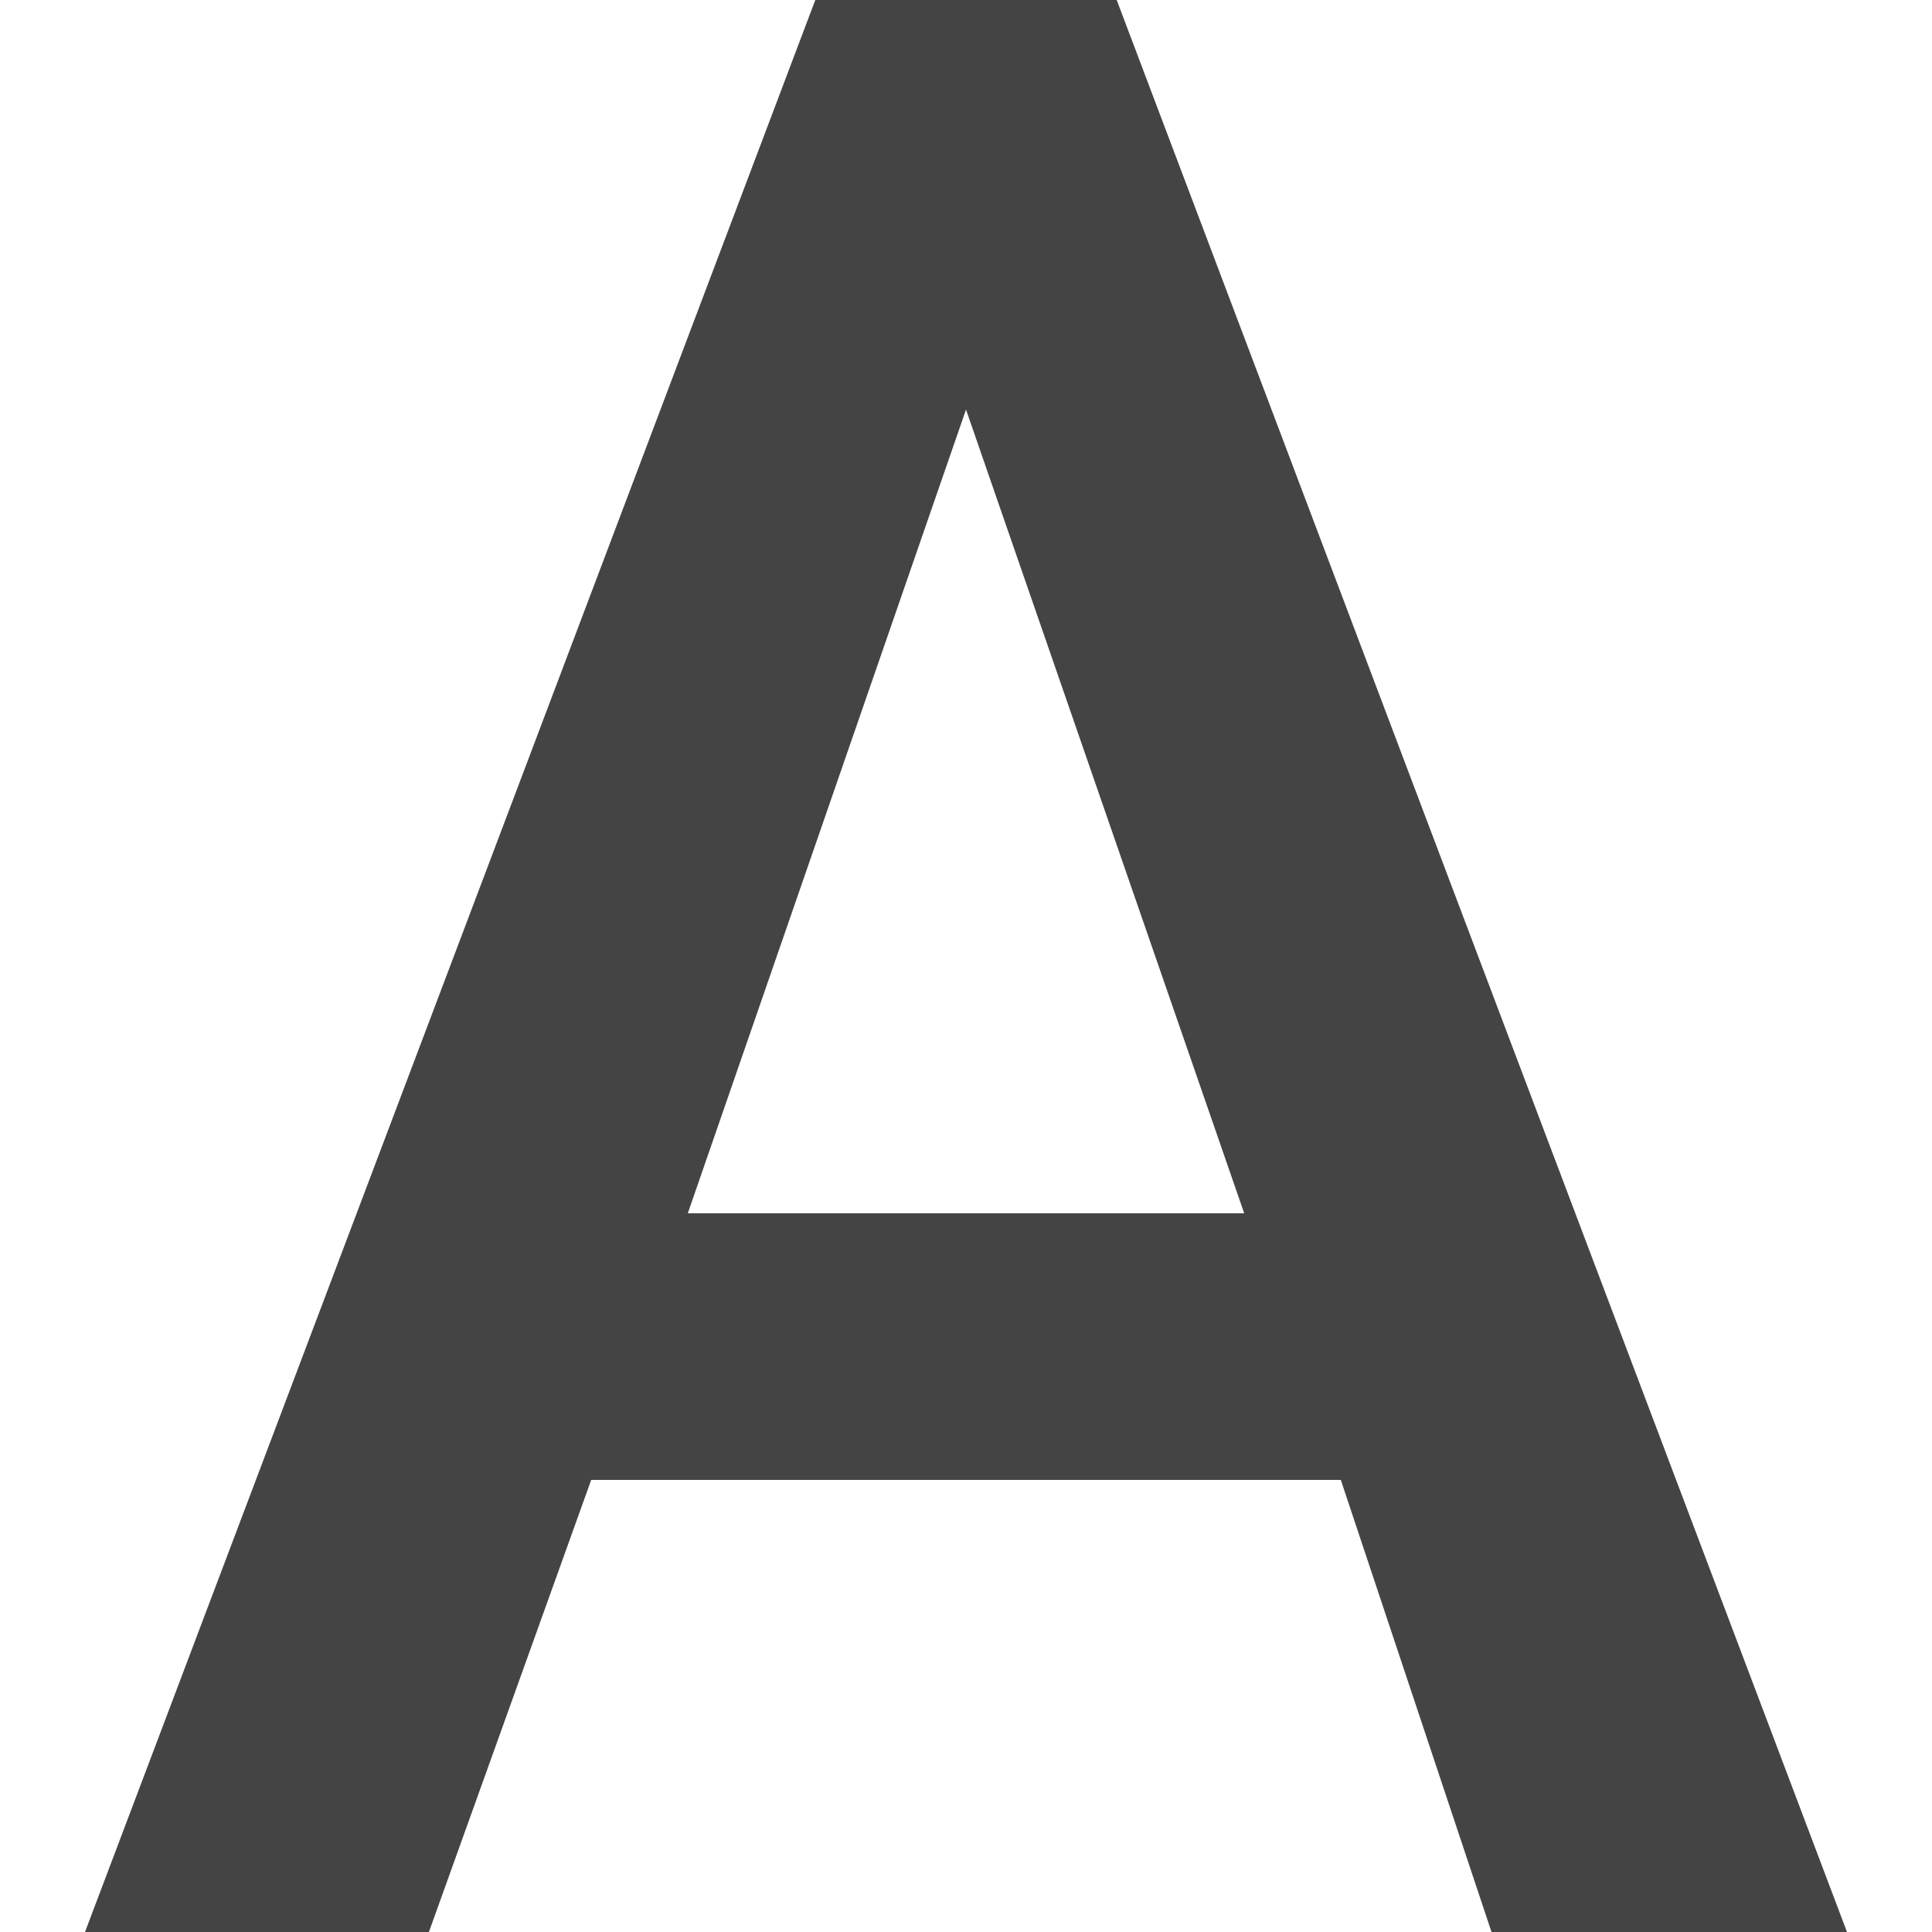
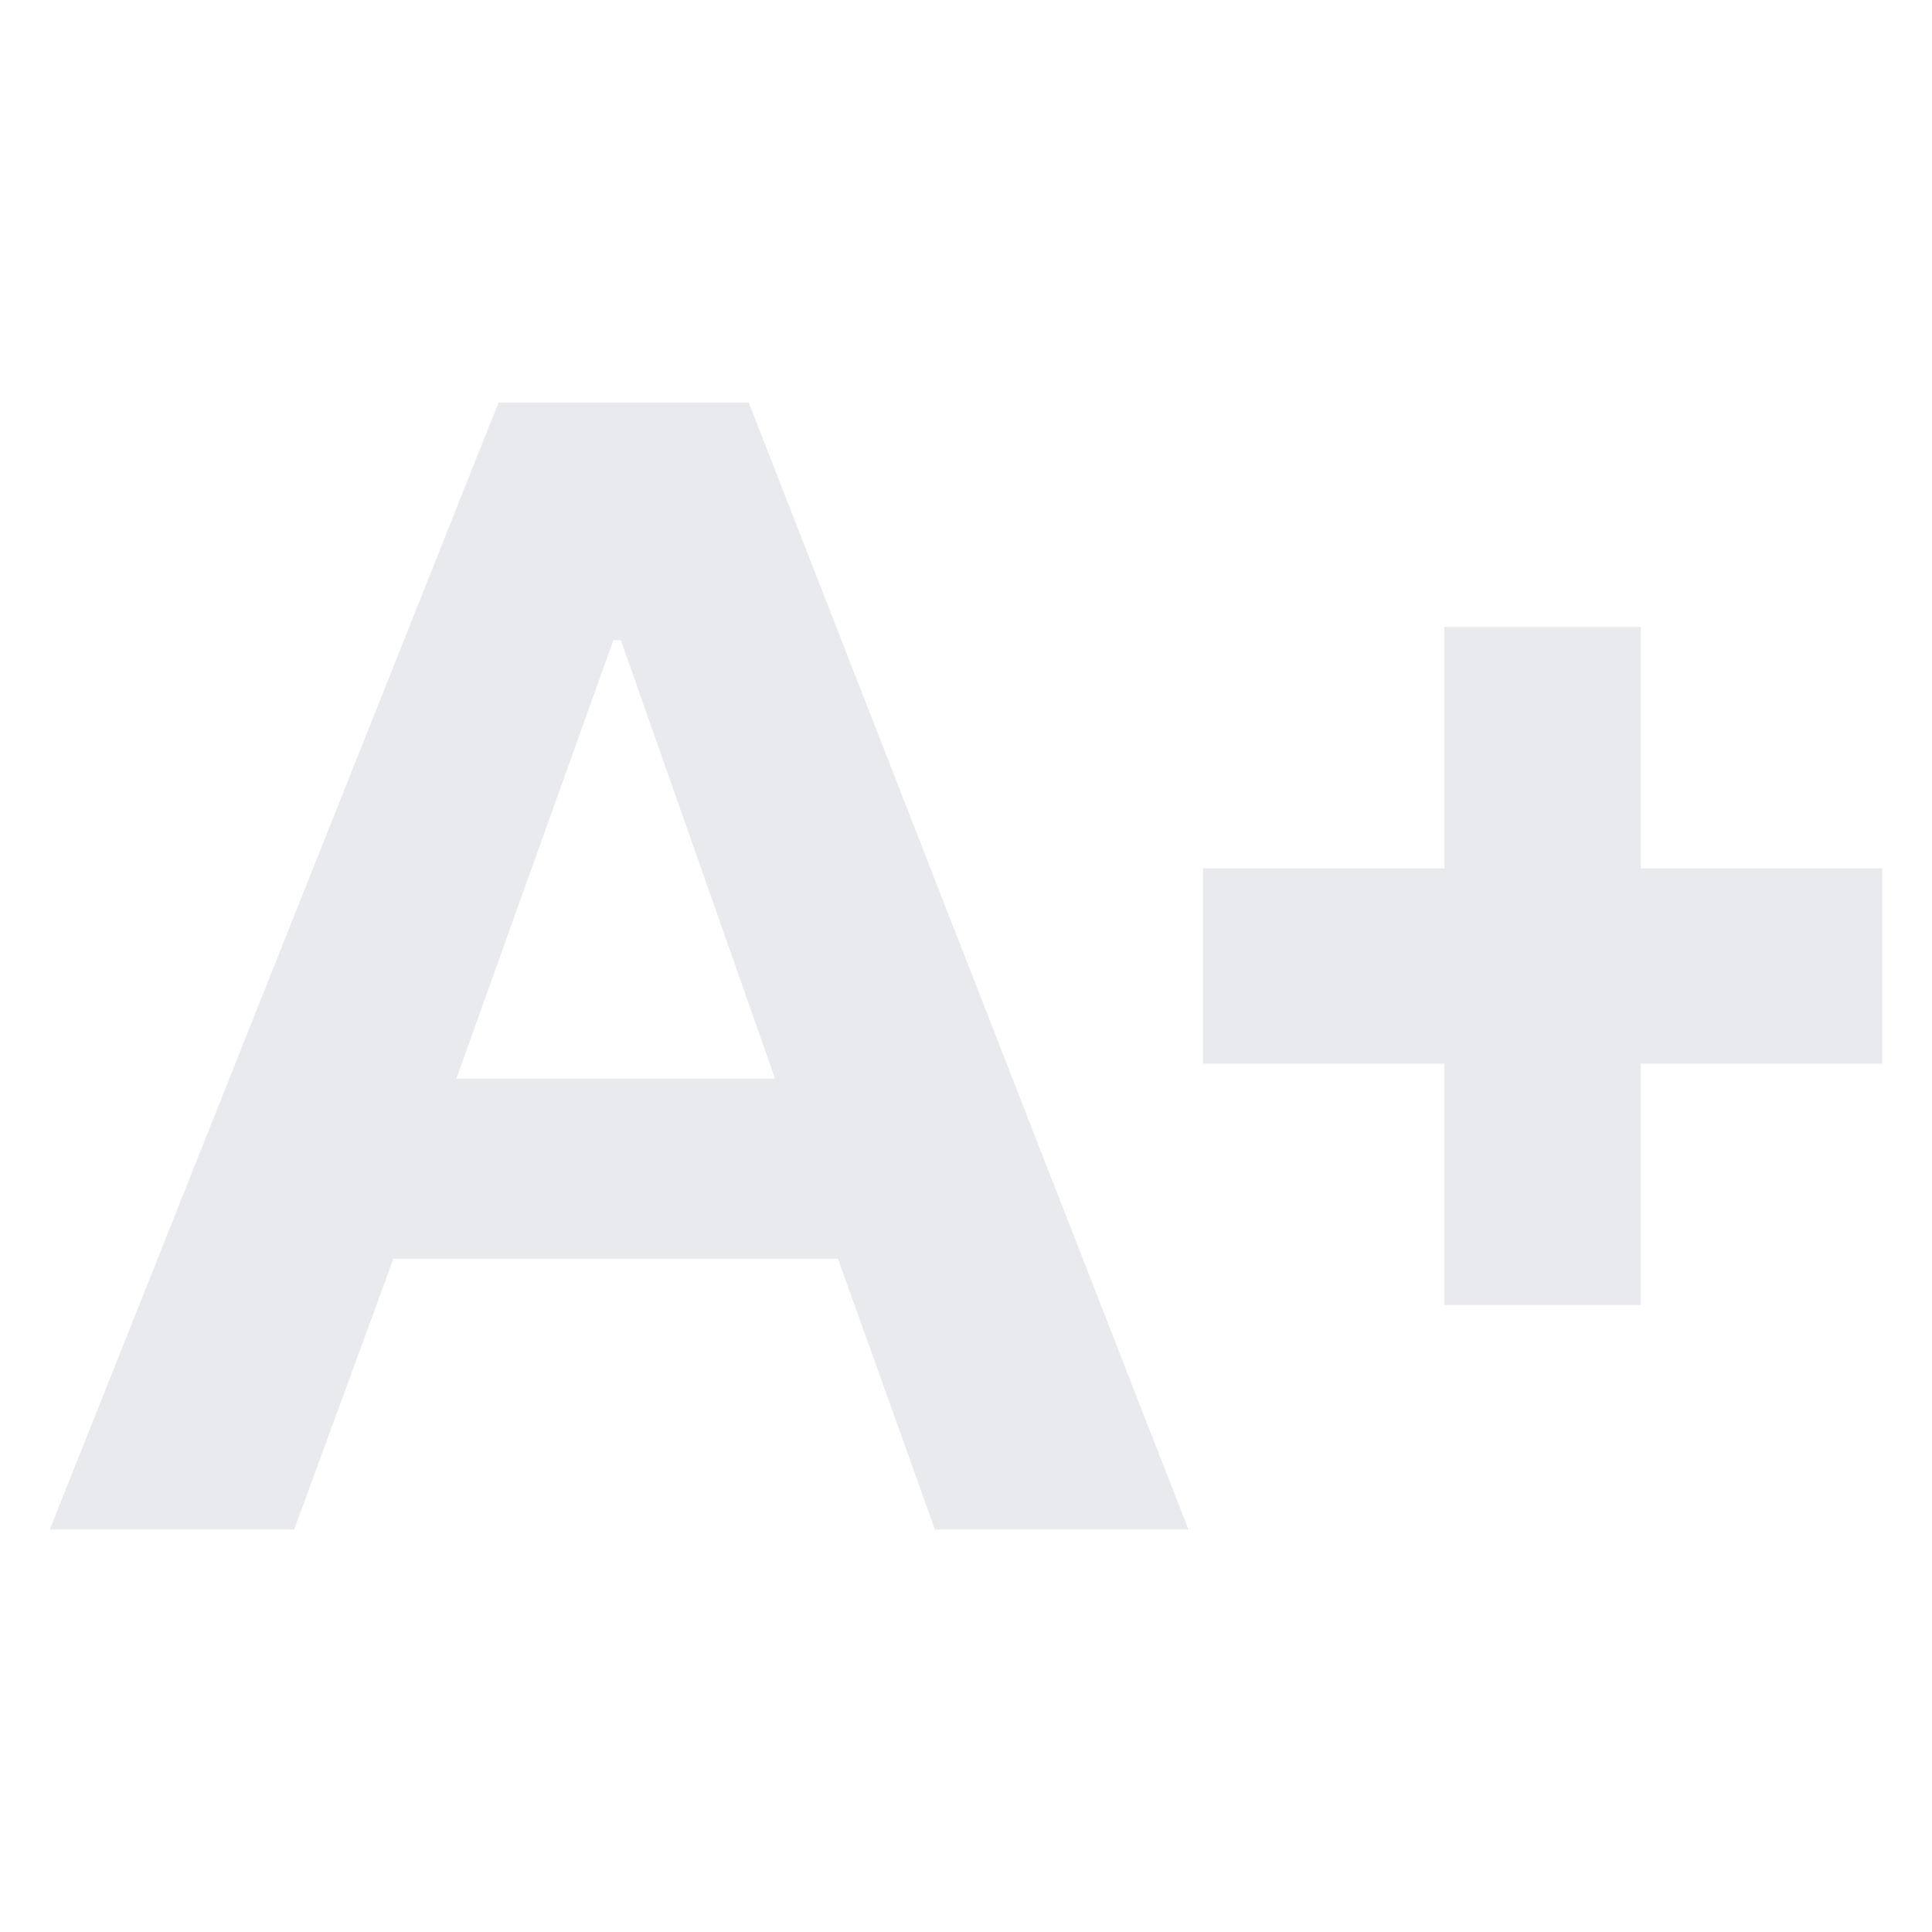
- <svg xmlns="http://www.w3.org/2000/svg" viewBox="0 0 50 50">
-   <path fill="#444" d="M34.7 38.3H15.3L11.1 50H2.2L21.1 0h7.8l18.9 50h-9.2l-3.9-11.7zm-16.9-6.9h14.4L25 10.6l-7.2 20.8z" />
+ <svg xmlns="http://www.w3.org/2000/svg" height="24px" viewBox="0 -960 960 960" width="24px" fill="#e8eaed">
+   <path d="m24.74-200 223-560h124.3l218.48 560H464.57l-48.18-134.52H195.48L146.17-200H24.74Zm202-224h158.39l-76.61-217.87h-3.74L226.74-424Zm491 112.48v-120h-120v-96.96h120v-120h97.52v120h120v96.96h-120v120h-97.52Z" />
</svg>
